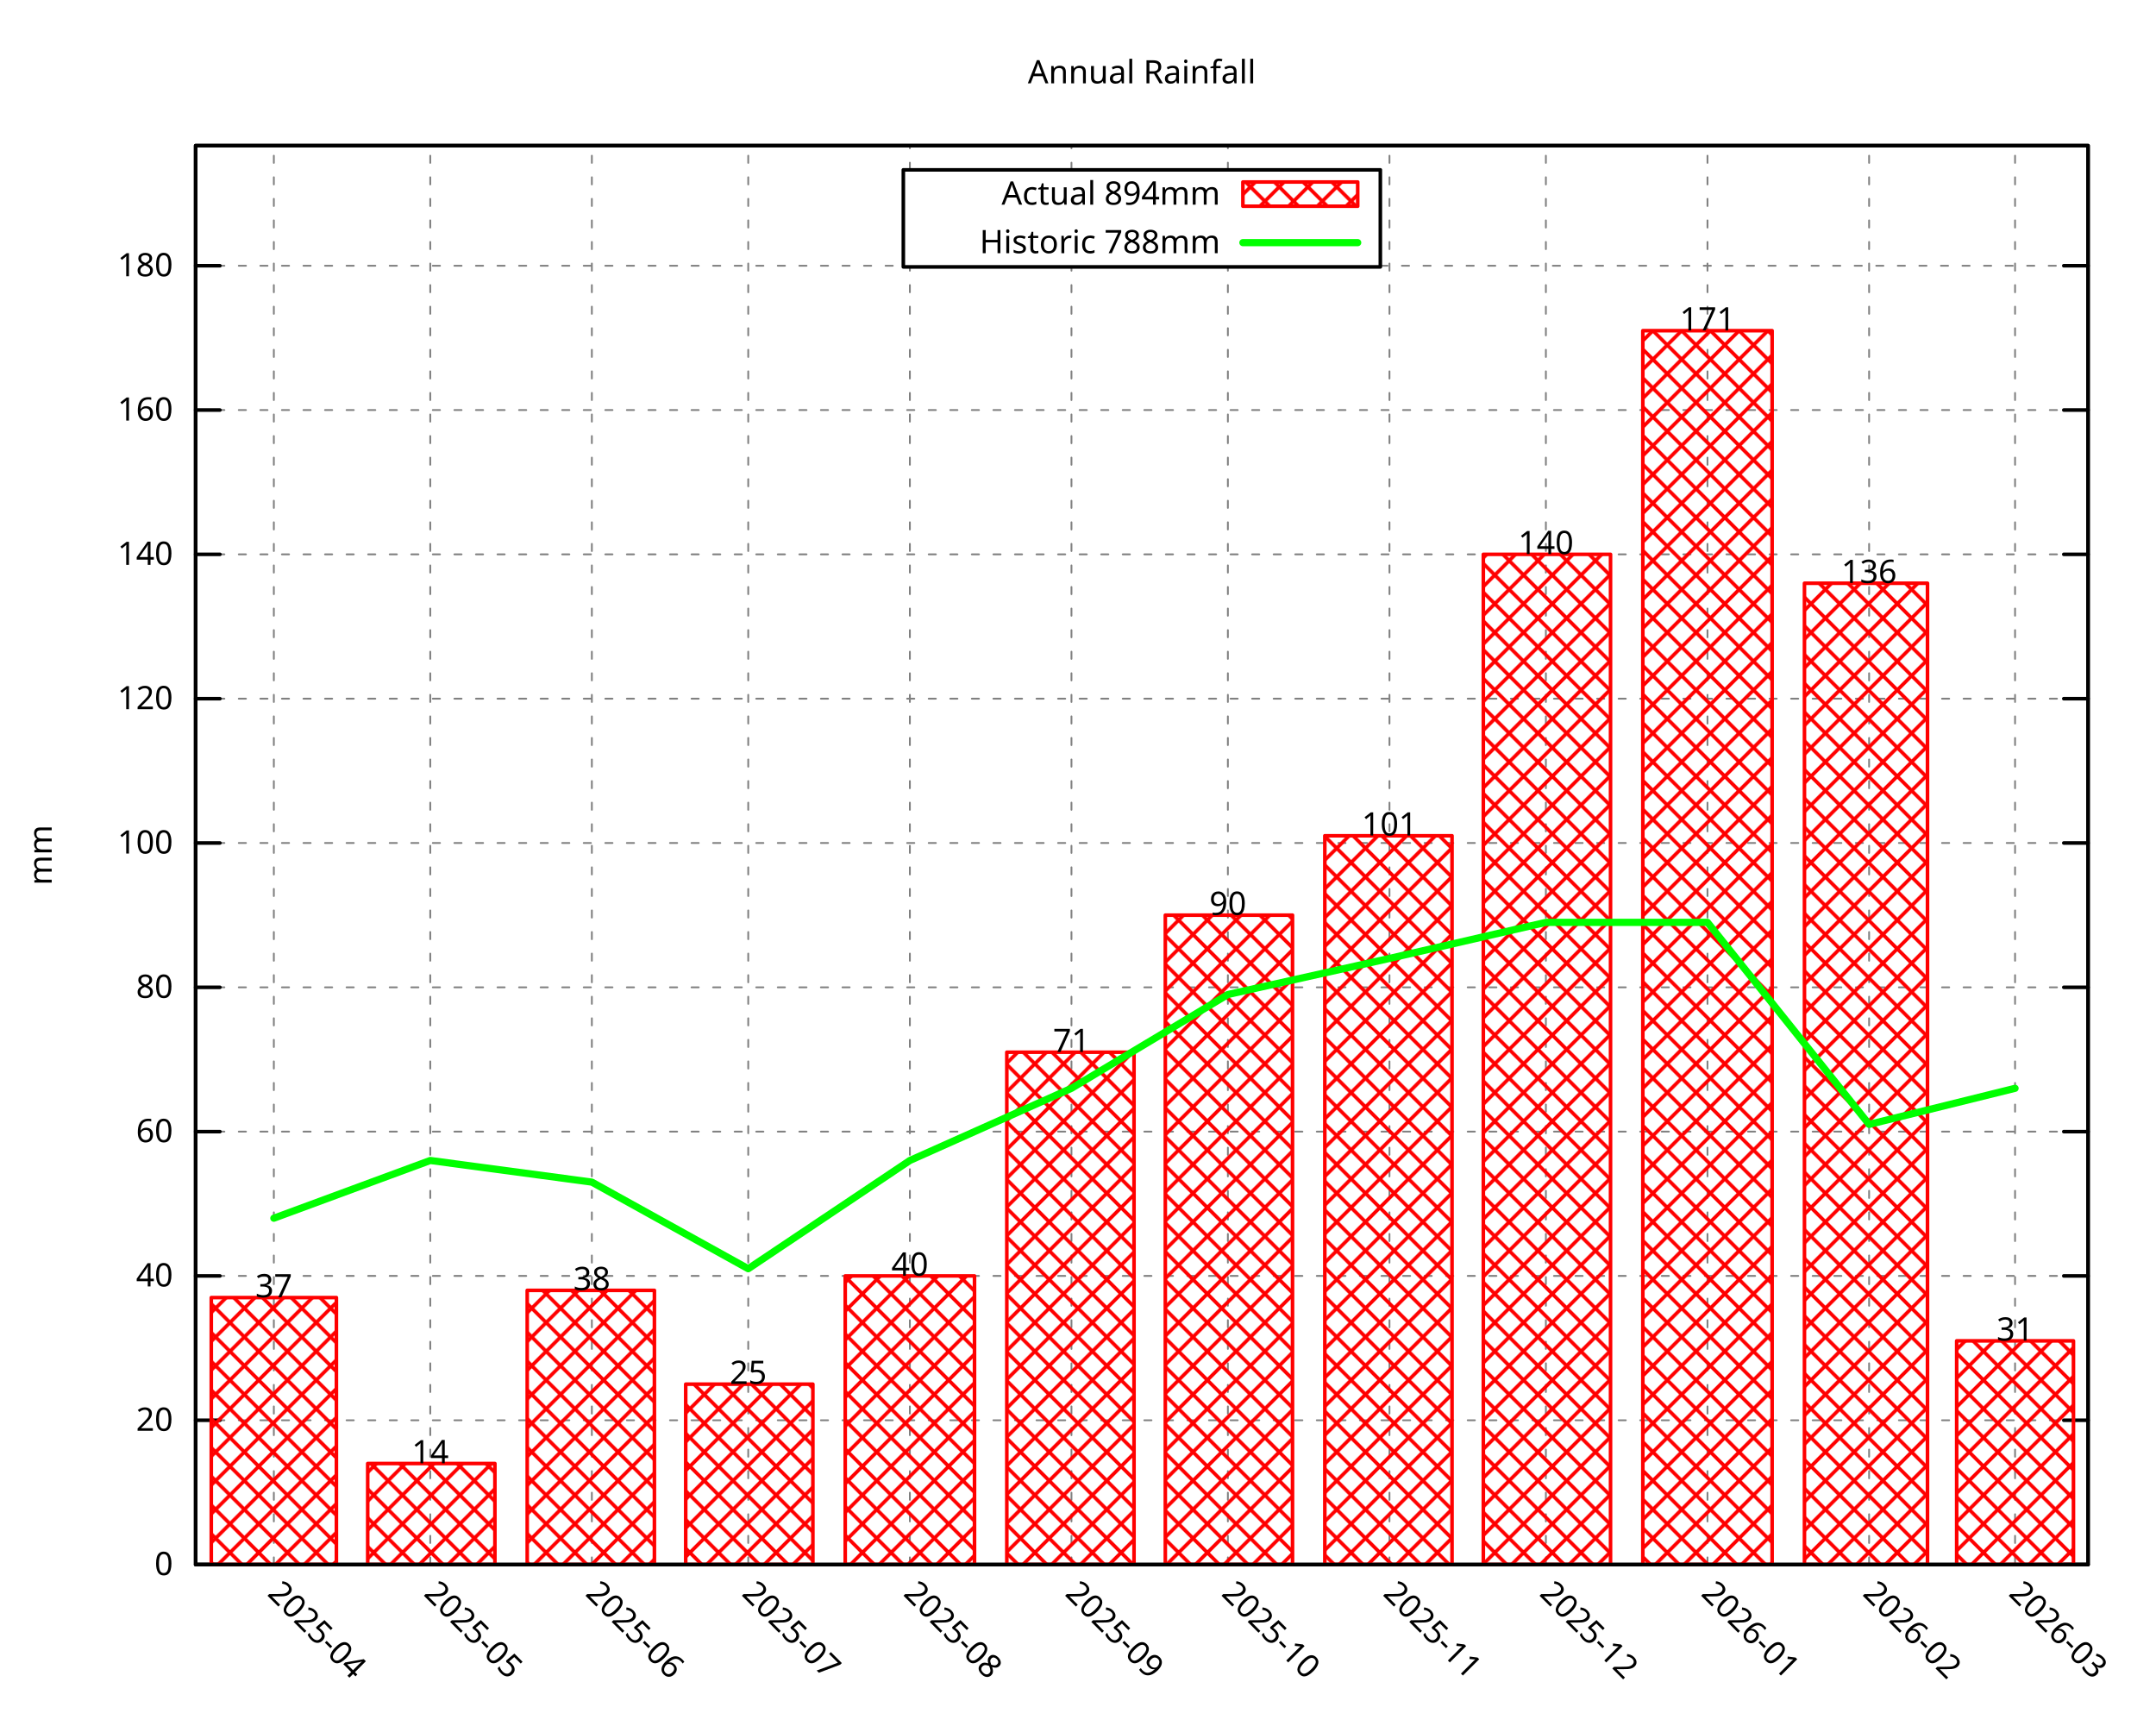
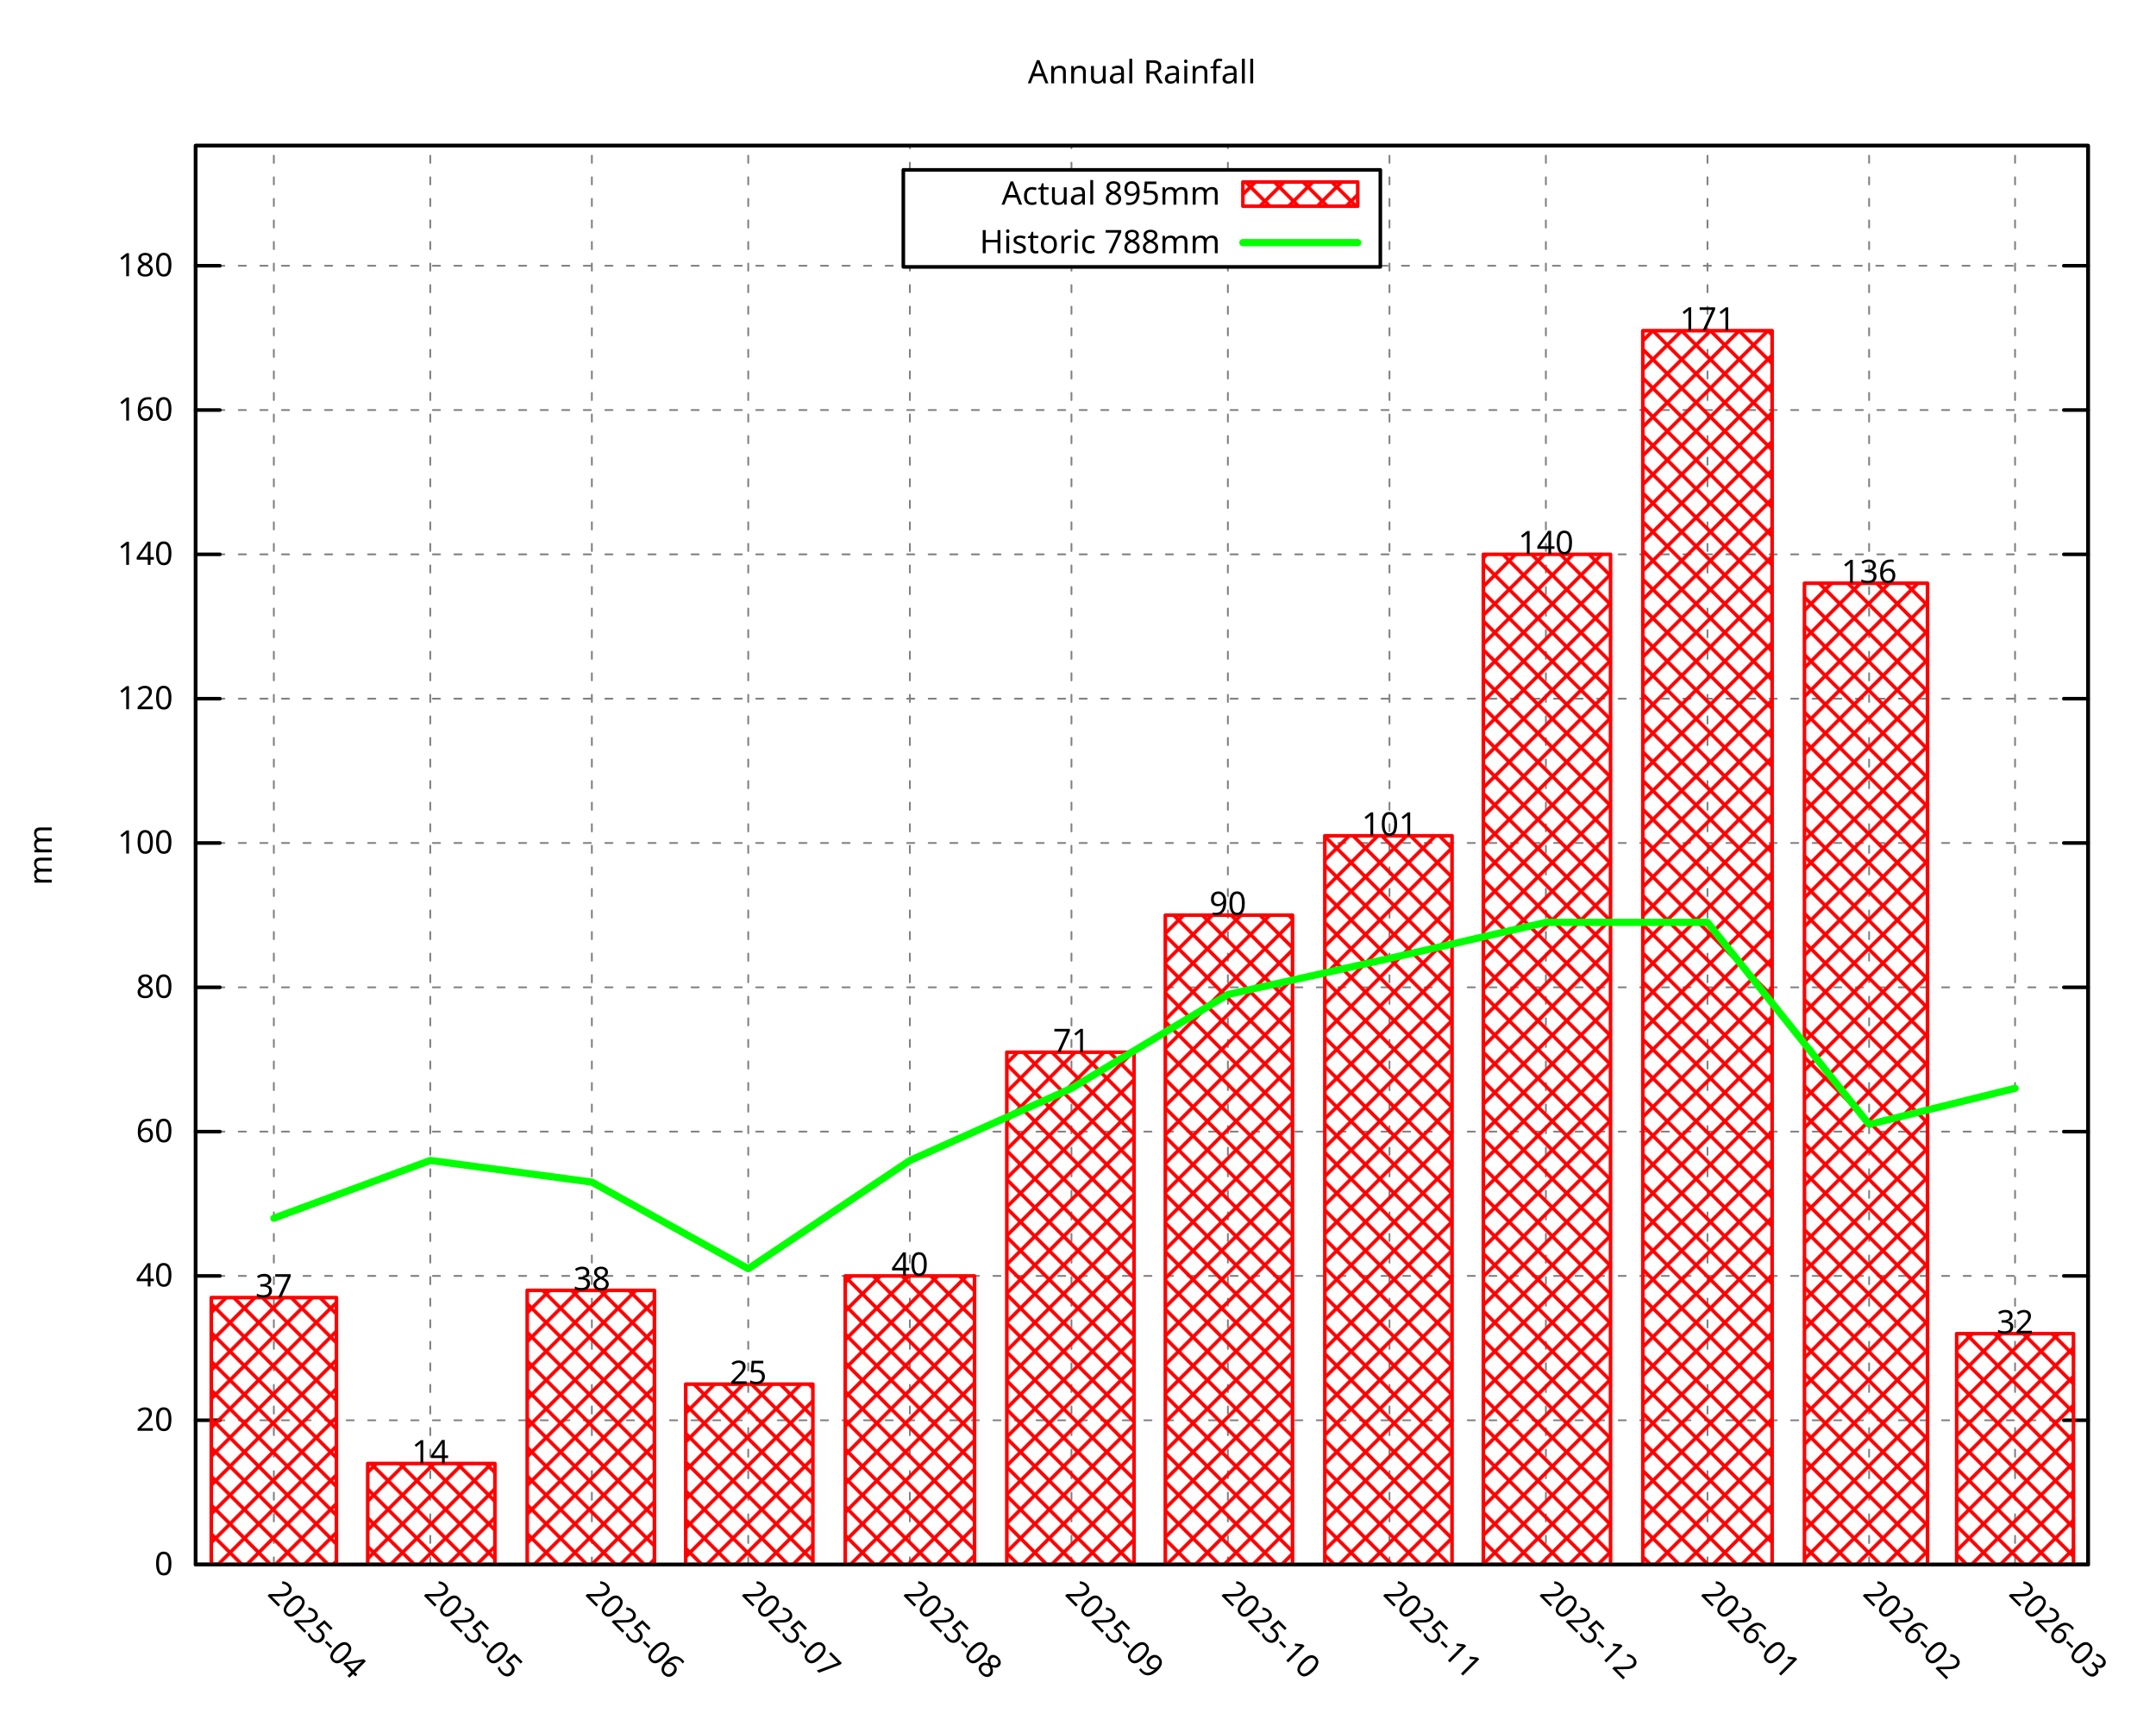
<svg xmlns="http://www.w3.org/2000/svg" xmlns:xlink="http://www.w3.org/1999/xlink" width="600" height="480" viewBox="0 0 600 480">
  <g id="gnuplot_canvas">
    <rect x="0" y="0" width="600" height="480" fill="none" />
    <defs>
      <circle id="gpDot" r="0.5" stroke-width="0.5" stroke="currentColor" />
      <path id="gpPt0" stroke-width="0.296" stroke="currentColor" d="M-1,0 h2 M0,-1 v2" />
      <path id="gpPt1" stroke-width="0.296" stroke="currentColor" d="M-1,-1 L1,1 M1,-1 L-1,1" />
      <path id="gpPt2" stroke-width="0.296" stroke="currentColor" d="M-1,0 L1,0 M0,-1 L0,1 M-1,-1 L1,1 M-1,1 L1,-1" />
      <rect id="gpPt3" stroke-width="0.296" stroke="currentColor" x="-1" y="-1" width="2" height="2" />
      <rect id="gpPt4" stroke-width="0.296" stroke="currentColor" fill="currentColor" x="-1" y="-1" width="2" height="2" />
      <circle id="gpPt5" stroke-width="0.296" stroke="currentColor" cx="0" cy="0" r="1" />
      <use xlink:href="#gpPt5" id="gpPt6" fill="currentColor" stroke="none" />
      <path id="gpPt7" stroke-width="0.296" stroke="currentColor" d="M0,-1.33 L-1.33,0.67 L1.33,0.67 z" />
      <use xlink:href="#gpPt7" id="gpPt8" fill="currentColor" stroke="none" />
      <use xlink:href="#gpPt7" id="gpPt9" stroke="currentColor" transform="rotate(180)" />
      <use xlink:href="#gpPt9" id="gpPt10" fill="currentColor" stroke="none" />
      <use xlink:href="#gpPt3" id="gpPt11" stroke="currentColor" transform="rotate(45)" />
      <use xlink:href="#gpPt11" id="gpPt12" fill="currentColor" stroke="none" />
      <path id="gpPt13" stroke-width="0.296" stroke="currentColor" d="M0,1.330 L1.265,0.411 L0.782,-1.067 L-0.782,-1.076 L-1.265,0.411 z" />
      <use xlink:href="#gpPt13" id="gpPt14" fill="currentColor" stroke="none" />
      <filter id="textbox" filterUnits="objectBoundingBox" x="0" y="0" height="1" width="1">
        <feFlood flood-color="white" flood-opacity="1" result="bgnd" />
        <feComposite in="SourceGraphic" in2="bgnd" operator="atop" />
      </filter>
      <filter id="greybox" filterUnits="objectBoundingBox" x="0" y="0" height="1" width="1">
        <feFlood flood-color="lightgrey" flood-opacity="1" result="grey" />
        <feComposite in="SourceGraphic" in2="grey" operator="atop" />
      </filter>
    </defs>
    <g fill="none" color="white" stroke="currentColor" stroke-width="1.00" stroke-linecap="round" stroke-linejoin="round">
</g>
    <g fill="none" color="black" stroke="currentColor" stroke-width="1.00" stroke-linecap="round" stroke-linejoin="round">
</g>
    <g fill="none" color="black" stroke="black" stroke-width="0.50" stroke-linecap="round" stroke-linejoin="round">
</g>
    <g fill="none" color="gray" stroke="currentColor" stroke-width="0.50" stroke-linecap="round" stroke-linejoin="round">
      <path stroke="gray" stroke-dasharray="2,4" class="gridline" d="M54.45,435.32 L581.09,435.32  " />
    </g>
    <g fill="none" color="gray" stroke="gray" stroke-width="1.00" stroke-linecap="round" stroke-linejoin="round">
</g>
    <g fill="none" color="black" stroke="currentColor" stroke-width="1.00" stroke-linecap="round" stroke-linejoin="round">
      <path stroke="black" d="M54.45,435.32 L61.20,435.32 M581.09,435.32 L574.34,435.32  " />
      <g transform="translate(48.15,438.25)" stroke="none" fill="black" font-family="Droid Sans" font-size="9.00" text-anchor="end">
        <text>
          <tspan font-family="Droid Sans"> 0</tspan>
        </text>
      </g>
    </g>
    <g fill="none" color="black" stroke="currentColor" stroke-width="1.00" stroke-linecap="round" stroke-linejoin="round">
</g>
    <g fill="none" color="black" stroke="black" stroke-width="0.50" stroke-linecap="round" stroke-linejoin="round">
</g>
    <g fill="none" color="gray" stroke="currentColor" stroke-width="0.50" stroke-linecap="round" stroke-linejoin="round">
      <path stroke="gray" stroke-dasharray="2,4" class="gridline" d="M54.45,395.17 L581.09,395.17  " />
    </g>
    <g fill="none" color="gray" stroke="gray" stroke-width="1.00" stroke-linecap="round" stroke-linejoin="round">
</g>
    <g fill="none" color="black" stroke="currentColor" stroke-width="1.00" stroke-linecap="round" stroke-linejoin="round">
      <path stroke="black" d="M54.45,395.17 L61.20,395.17 M581.09,395.17 L574.34,395.17  " />
      <g transform="translate(48.15,398.10)" stroke="none" fill="black" font-family="Droid Sans" font-size="9.00" text-anchor="end">
        <text>
          <tspan font-family="Droid Sans"> 20</tspan>
        </text>
      </g>
    </g>
    <g fill="none" color="black" stroke="currentColor" stroke-width="1.00" stroke-linecap="round" stroke-linejoin="round">
</g>
    <g fill="none" color="black" stroke="black" stroke-width="0.50" stroke-linecap="round" stroke-linejoin="round">
</g>
    <g fill="none" color="gray" stroke="currentColor" stroke-width="0.50" stroke-linecap="round" stroke-linejoin="round">
      <path stroke="gray" stroke-dasharray="2,4" class="gridline" d="M54.45,355.01 L581.09,355.01  " />
    </g>
    <g fill="none" color="gray" stroke="gray" stroke-width="1.00" stroke-linecap="round" stroke-linejoin="round">
</g>
    <g fill="none" color="black" stroke="currentColor" stroke-width="1.00" stroke-linecap="round" stroke-linejoin="round">
      <path stroke="black" d="M54.45,355.01 L61.20,355.01 M581.09,355.01 L574.34,355.01  " />
      <g transform="translate(48.15,357.94)" stroke="none" fill="black" font-family="Droid Sans" font-size="9.00" text-anchor="end">
        <text>
          <tspan font-family="Droid Sans"> 40</tspan>
        </text>
      </g>
    </g>
    <g fill="none" color="black" stroke="currentColor" stroke-width="1.00" stroke-linecap="round" stroke-linejoin="round">
</g>
    <g fill="none" color="black" stroke="black" stroke-width="0.50" stroke-linecap="round" stroke-linejoin="round">
</g>
    <g fill="none" color="gray" stroke="currentColor" stroke-width="0.50" stroke-linecap="round" stroke-linejoin="round">
      <path stroke="gray" stroke-dasharray="2,4" class="gridline" d="M54.45,314.86 L581.09,314.86  " />
    </g>
    <g fill="none" color="gray" stroke="gray" stroke-width="1.00" stroke-linecap="round" stroke-linejoin="round">
</g>
    <g fill="none" color="black" stroke="currentColor" stroke-width="1.00" stroke-linecap="round" stroke-linejoin="round">
      <path stroke="black" d="M54.45,314.86 L61.20,314.86 M581.09,314.86 L574.34,314.86  " />
      <g transform="translate(48.15,317.79)" stroke="none" fill="black" font-family="Droid Sans" font-size="9.00" text-anchor="end">
        <text>
          <tspan font-family="Droid Sans"> 60</tspan>
        </text>
      </g>
    </g>
    <g fill="none" color="black" stroke="currentColor" stroke-width="1.00" stroke-linecap="round" stroke-linejoin="round">
</g>
    <g fill="none" color="black" stroke="black" stroke-width="0.50" stroke-linecap="round" stroke-linejoin="round">
</g>
    <g fill="none" color="gray" stroke="currentColor" stroke-width="0.50" stroke-linecap="round" stroke-linejoin="round">
      <path stroke="gray" stroke-dasharray="2,4" class="gridline" d="M54.45,274.71 L581.09,274.71  " />
    </g>
    <g fill="none" color="gray" stroke="gray" stroke-width="1.00" stroke-linecap="round" stroke-linejoin="round">
</g>
    <g fill="none" color="black" stroke="currentColor" stroke-width="1.00" stroke-linecap="round" stroke-linejoin="round">
      <path stroke="black" d="M54.45,274.71 L61.20,274.71 M581.09,274.71 L574.34,274.71  " />
      <g transform="translate(48.15,277.64)" stroke="none" fill="black" font-family="Droid Sans" font-size="9.00" text-anchor="end">
        <text>
          <tspan font-family="Droid Sans"> 80</tspan>
        </text>
      </g>
    </g>
    <g fill="none" color="black" stroke="currentColor" stroke-width="1.00" stroke-linecap="round" stroke-linejoin="round">
</g>
    <g fill="none" color="black" stroke="black" stroke-width="0.50" stroke-linecap="round" stroke-linejoin="round">
</g>
    <g fill="none" color="gray" stroke="currentColor" stroke-width="0.50" stroke-linecap="round" stroke-linejoin="round">
      <path stroke="gray" stroke-dasharray="2,4" class="gridline" d="M54.45,234.55 L581.09,234.55  " />
    </g>
    <g fill="none" color="gray" stroke="gray" stroke-width="1.00" stroke-linecap="round" stroke-linejoin="round">
</g>
    <g fill="none" color="black" stroke="currentColor" stroke-width="1.00" stroke-linecap="round" stroke-linejoin="round">
      <path stroke="black" d="M54.45,234.55 L61.20,234.55 M581.09,234.55 L574.34,234.55  " />
      <g transform="translate(48.15,237.48)" stroke="none" fill="black" font-family="Droid Sans" font-size="9.00" text-anchor="end">
        <text>
          <tspan font-family="Droid Sans"> 100</tspan>
        </text>
      </g>
    </g>
    <g fill="none" color="black" stroke="currentColor" stroke-width="1.00" stroke-linecap="round" stroke-linejoin="round">
</g>
    <g fill="none" color="black" stroke="black" stroke-width="0.50" stroke-linecap="round" stroke-linejoin="round">
</g>
    <g fill="none" color="gray" stroke="currentColor" stroke-width="0.50" stroke-linecap="round" stroke-linejoin="round">
      <path stroke="gray" stroke-dasharray="2,4" class="gridline" d="M54.45,194.40 L581.09,194.40  " />
    </g>
    <g fill="none" color="gray" stroke="gray" stroke-width="1.00" stroke-linecap="round" stroke-linejoin="round">
</g>
    <g fill="none" color="black" stroke="currentColor" stroke-width="1.00" stroke-linecap="round" stroke-linejoin="round">
      <path stroke="black" d="M54.45,194.40 L61.20,194.40 M581.09,194.40 L574.34,194.40  " />
      <g transform="translate(48.15,197.33)" stroke="none" fill="black" font-family="Droid Sans" font-size="9.00" text-anchor="end">
        <text>
          <tspan font-family="Droid Sans"> 120</tspan>
        </text>
      </g>
    </g>
    <g fill="none" color="black" stroke="currentColor" stroke-width="1.00" stroke-linecap="round" stroke-linejoin="round">
</g>
    <g fill="none" color="black" stroke="black" stroke-width="0.50" stroke-linecap="round" stroke-linejoin="round">
</g>
    <g fill="none" color="gray" stroke="currentColor" stroke-width="0.50" stroke-linecap="round" stroke-linejoin="round">
      <path stroke="gray" stroke-dasharray="2,4" class="gridline" d="M54.45,154.24 L581.09,154.24  " />
    </g>
    <g fill="none" color="gray" stroke="gray" stroke-width="1.00" stroke-linecap="round" stroke-linejoin="round">
</g>
    <g fill="none" color="black" stroke="currentColor" stroke-width="1.00" stroke-linecap="round" stroke-linejoin="round">
      <path stroke="black" d="M54.45,154.24 L61.20,154.24 M581.09,154.24 L574.34,154.24  " />
      <g transform="translate(48.15,157.17)" stroke="none" fill="black" font-family="Droid Sans" font-size="9.00" text-anchor="end">
        <text>
          <tspan font-family="Droid Sans"> 140</tspan>
        </text>
      </g>
    </g>
    <g fill="none" color="black" stroke="currentColor" stroke-width="1.00" stroke-linecap="round" stroke-linejoin="round">
</g>
    <g fill="none" color="black" stroke="black" stroke-width="0.50" stroke-linecap="round" stroke-linejoin="round">
</g>
    <g fill="none" color="gray" stroke="currentColor" stroke-width="0.50" stroke-linecap="round" stroke-linejoin="round">
      <path stroke="gray" stroke-dasharray="2,4" class="gridline" d="M54.45,114.09 L581.09,114.09  " />
    </g>
    <g fill="none" color="gray" stroke="gray" stroke-width="1.00" stroke-linecap="round" stroke-linejoin="round">
</g>
    <g fill="none" color="black" stroke="currentColor" stroke-width="1.00" stroke-linecap="round" stroke-linejoin="round">
      <path stroke="black" d="M54.45,114.09 L61.20,114.09 M581.09,114.09 L574.34,114.09  " />
      <g transform="translate(48.15,117.02)" stroke="none" fill="black" font-family="Droid Sans" font-size="9.00" text-anchor="end">
        <text>
          <tspan font-family="Droid Sans"> 160</tspan>
        </text>
      </g>
    </g>
    <g fill="none" color="black" stroke="currentColor" stroke-width="1.00" stroke-linecap="round" stroke-linejoin="round">
</g>
    <g fill="none" color="black" stroke="black" stroke-width="0.50" stroke-linecap="round" stroke-linejoin="round">
</g>
    <g fill="none" color="gray" stroke="currentColor" stroke-width="0.50" stroke-linecap="round" stroke-linejoin="round">
      <path stroke="gray" stroke-dasharray="2,4" class="gridline" d="M54.45,73.94 L251.39,73.94 M384.14,73.94 L581.09,73.94  " />
    </g>
    <g fill="none" color="gray" stroke="gray" stroke-width="1.00" stroke-linecap="round" stroke-linejoin="round">
</g>
    <g fill="none" color="black" stroke="currentColor" stroke-width="1.00" stroke-linecap="round" stroke-linejoin="round">
      <path stroke="black" d="M54.45,73.94 L61.20,73.94 M581.09,73.94 L574.34,73.94  " />
      <g transform="translate(48.15,76.87)" stroke="none" fill="black" font-family="Droid Sans" font-size="9.00" text-anchor="end">
        <text>
          <tspan font-family="Droid Sans"> 180</tspan>
        </text>
      </g>
    </g>
    <g fill="none" color="black" stroke="currentColor" stroke-width="1.00" stroke-linecap="round" stroke-linejoin="round">
</g>
    <g fill="none" color="black" stroke="black" stroke-width="0.50" stroke-linecap="round" stroke-linejoin="round">
</g>
    <g fill="none" color="gray" stroke="currentColor" stroke-width="0.50" stroke-linecap="round" stroke-linejoin="round">
      <path stroke="gray" stroke-dasharray="2,4" class="gridline" d="M76.21,435.32 L76.21,40.51  " />
    </g>
    <g fill="none" color="gray" stroke="gray" stroke-width="1.00" stroke-linecap="round" stroke-linejoin="round">
</g>
    <g fill="none" color="black" stroke="currentColor" stroke-width="1.00" stroke-linecap="round" stroke-linejoin="round">
      <path stroke="black" d="M76.21,435.32 M76.21,40.51  " />
      <g transform="translate(74.14,443.69) rotate(45.00)" stroke="none" fill="black" font-family="Droid Sans" font-size="9.00" text-anchor="start">
        <text>
          <tspan font-family="Droid Sans">2025-04</tspan>
        </text>
      </g>
    </g>
    <g fill="none" color="black" stroke="currentColor" stroke-width="1.00" stroke-linecap="round" stroke-linejoin="round">
</g>
    <g fill="none" color="black" stroke="black" stroke-width="0.50" stroke-linecap="round" stroke-linejoin="round">
</g>
    <g fill="none" color="gray" stroke="currentColor" stroke-width="0.50" stroke-linecap="round" stroke-linejoin="round">
      <path stroke="gray" stroke-dasharray="2,4" class="gridline" d="M119.74,435.32 L119.74,40.51  " />
    </g>
    <g fill="none" color="gray" stroke="gray" stroke-width="1.00" stroke-linecap="round" stroke-linejoin="round">
</g>
    <g fill="none" color="black" stroke="currentColor" stroke-width="1.00" stroke-linecap="round" stroke-linejoin="round">
      <path stroke="black" d="M119.74,435.32 M119.74,40.51  " />
      <g transform="translate(117.67,443.69) rotate(45.00)" stroke="none" fill="black" font-family="Droid Sans" font-size="9.00" text-anchor="start">
        <text>
          <tspan font-family="Droid Sans">2025-05</tspan>
        </text>
      </g>
    </g>
    <g fill="none" color="black" stroke="currentColor" stroke-width="1.00" stroke-linecap="round" stroke-linejoin="round">
</g>
    <g fill="none" color="black" stroke="black" stroke-width="0.50" stroke-linecap="round" stroke-linejoin="round">
</g>
    <g fill="none" color="gray" stroke="currentColor" stroke-width="0.50" stroke-linecap="round" stroke-linejoin="round">
      <path stroke="gray" stroke-dasharray="2,4" class="gridline" d="M164.71,435.32 L164.71,40.51  " />
    </g>
    <g fill="none" color="gray" stroke="gray" stroke-width="1.00" stroke-linecap="round" stroke-linejoin="round">
</g>
    <g fill="none" color="black" stroke="currentColor" stroke-width="1.00" stroke-linecap="round" stroke-linejoin="round">
      <path stroke="black" d="M164.71,435.32 M164.71,40.51  " />
      <g transform="translate(162.64,443.69) rotate(45.00)" stroke="none" fill="black" font-family="Droid Sans" font-size="9.00" text-anchor="start">
        <text>
          <tspan font-family="Droid Sans">2025-06</tspan>
        </text>
      </g>
    </g>
    <g fill="none" color="black" stroke="currentColor" stroke-width="1.00" stroke-linecap="round" stroke-linejoin="round">
</g>
    <g fill="none" color="black" stroke="black" stroke-width="0.50" stroke-linecap="round" stroke-linejoin="round">
</g>
    <g fill="none" color="gray" stroke="currentColor" stroke-width="0.50" stroke-linecap="round" stroke-linejoin="round">
      <path stroke="gray" stroke-dasharray="2,4" class="gridline" d="M208.23,435.32 L208.23,40.51  " />
    </g>
    <g fill="none" color="gray" stroke="gray" stroke-width="1.00" stroke-linecap="round" stroke-linejoin="round">
</g>
    <g fill="none" color="black" stroke="currentColor" stroke-width="1.00" stroke-linecap="round" stroke-linejoin="round">
      <path stroke="black" d="M208.23,435.32 M208.23,40.51  " />
      <g transform="translate(206.16,443.69) rotate(45.00)" stroke="none" fill="black" font-family="Droid Sans" font-size="9.00" text-anchor="start">
        <text>
          <tspan font-family="Droid Sans">2025-07</tspan>
        </text>
      </g>
    </g>
    <g fill="none" color="black" stroke="currentColor" stroke-width="1.00" stroke-linecap="round" stroke-linejoin="round">
</g>
    <g fill="none" color="black" stroke="black" stroke-width="0.50" stroke-linecap="round" stroke-linejoin="round">
</g>
    <g fill="none" color="gray" stroke="currentColor" stroke-width="0.50" stroke-linecap="round" stroke-linejoin="round">
      <path stroke="gray" stroke-dasharray="2,4" class="gridline" d="M253.21,435.32 L253.21,74.26 M253.21,47.26 L253.21,40.51  " />
    </g>
    <g fill="none" color="gray" stroke="gray" stroke-width="1.00" stroke-linecap="round" stroke-linejoin="round">
</g>
    <g fill="none" color="black" stroke="currentColor" stroke-width="1.00" stroke-linecap="round" stroke-linejoin="round">
      <path stroke="black" d="M253.21,435.32 M253.21,40.51  " />
      <g transform="translate(251.14,443.69) rotate(45.00)" stroke="none" fill="black" font-family="Droid Sans" font-size="9.00" text-anchor="start">
        <text>
          <tspan font-family="Droid Sans">2025-08</tspan>
        </text>
      </g>
    </g>
    <g fill="none" color="black" stroke="currentColor" stroke-width="1.00" stroke-linecap="round" stroke-linejoin="round">
</g>
    <g fill="none" color="black" stroke="black" stroke-width="0.50" stroke-linecap="round" stroke-linejoin="round">
</g>
    <g fill="none" color="gray" stroke="currentColor" stroke-width="0.50" stroke-linecap="round" stroke-linejoin="round">
      <path stroke="gray" stroke-dasharray="2,4" class="gridline" d="M298.18,435.32 L298.18,74.26 M298.18,47.26 L298.18,40.51  " />
    </g>
    <g fill="none" color="gray" stroke="gray" stroke-width="1.00" stroke-linecap="round" stroke-linejoin="round">
</g>
    <g fill="none" color="black" stroke="currentColor" stroke-width="1.00" stroke-linecap="round" stroke-linejoin="round">
      <path stroke="black" d="M298.18,435.32 M298.18,40.51  " />
      <g transform="translate(296.11,443.69) rotate(45.00)" stroke="none" fill="black" font-family="Droid Sans" font-size="9.00" text-anchor="start">
        <text>
          <tspan font-family="Droid Sans">2025-09</tspan>
        </text>
      </g>
    </g>
    <g fill="none" color="black" stroke="currentColor" stroke-width="1.00" stroke-linecap="round" stroke-linejoin="round">
</g>
    <g fill="none" color="black" stroke="black" stroke-width="0.50" stroke-linecap="round" stroke-linejoin="round">
</g>
    <g fill="none" color="gray" stroke="currentColor" stroke-width="0.50" stroke-linecap="round" stroke-linejoin="round">
      <path stroke="gray" stroke-dasharray="2,4" class="gridline" d="M341.71,435.32 L341.71,74.26 M341.71,47.26 L341.71,40.51  " />
    </g>
    <g fill="none" color="gray" stroke="gray" stroke-width="1.00" stroke-linecap="round" stroke-linejoin="round">
</g>
    <g fill="none" color="black" stroke="currentColor" stroke-width="1.00" stroke-linecap="round" stroke-linejoin="round">
      <path stroke="black" d="M341.71,435.32 M341.71,40.51  " />
      <g transform="translate(339.64,443.69) rotate(45.00)" stroke="none" fill="black" font-family="Droid Sans" font-size="9.00" text-anchor="start">
        <text>
          <tspan font-family="Droid Sans">2025-10</tspan>
        </text>
      </g>
    </g>
    <g fill="none" color="black" stroke="currentColor" stroke-width="1.00" stroke-linecap="round" stroke-linejoin="round">
</g>
    <g fill="none" color="black" stroke="black" stroke-width="0.50" stroke-linecap="round" stroke-linejoin="round">
</g>
    <g fill="none" color="gray" stroke="currentColor" stroke-width="0.50" stroke-linecap="round" stroke-linejoin="round">
      <path stroke="gray" stroke-dasharray="2,4" class="gridline" d="M386.68,435.32 L386.68,40.51  " />
    </g>
    <g fill="none" color="gray" stroke="gray" stroke-width="1.00" stroke-linecap="round" stroke-linejoin="round">
</g>
    <g fill="none" color="black" stroke="currentColor" stroke-width="1.00" stroke-linecap="round" stroke-linejoin="round">
      <path stroke="black" d="M386.68,435.32 M386.68,40.51  " />
      <g transform="translate(384.61,443.69) rotate(45.00)" stroke="none" fill="black" font-family="Droid Sans" font-size="9.00" text-anchor="start">
        <text>
          <tspan font-family="Droid Sans">2025-11</tspan>
        </text>
      </g>
    </g>
    <g fill="none" color="black" stroke="currentColor" stroke-width="1.00" stroke-linecap="round" stroke-linejoin="round">
</g>
    <g fill="none" color="black" stroke="black" stroke-width="0.50" stroke-linecap="round" stroke-linejoin="round">
</g>
    <g fill="none" color="gray" stroke="currentColor" stroke-width="0.50" stroke-linecap="round" stroke-linejoin="round">
      <path stroke="gray" stroke-dasharray="2,4" class="gridline" d="M430.21,435.32 L430.21,40.51  " />
    </g>
    <g fill="none" color="gray" stroke="gray" stroke-width="1.00" stroke-linecap="round" stroke-linejoin="round">
</g>
    <g fill="none" color="black" stroke="currentColor" stroke-width="1.00" stroke-linecap="round" stroke-linejoin="round">
      <path stroke="black" d="M430.21,435.32 M430.21,40.51  " />
      <g transform="translate(428.14,443.69) rotate(45.00)" stroke="none" fill="black" font-family="Droid Sans" font-size="9.00" text-anchor="start">
        <text>
          <tspan font-family="Droid Sans">2025-12</tspan>
        </text>
      </g>
    </g>
    <g fill="none" color="black" stroke="currentColor" stroke-width="1.00" stroke-linecap="round" stroke-linejoin="round">
</g>
    <g fill="none" color="black" stroke="black" stroke-width="0.50" stroke-linecap="round" stroke-linejoin="round">
</g>
    <g fill="none" color="gray" stroke="currentColor" stroke-width="0.50" stroke-linecap="round" stroke-linejoin="round">
      <path stroke="gray" stroke-dasharray="2,4" class="gridline" d="M475.18,435.32 L475.18,40.51  " />
    </g>
    <g fill="none" color="gray" stroke="gray" stroke-width="1.00" stroke-linecap="round" stroke-linejoin="round">
</g>
    <g fill="none" color="black" stroke="currentColor" stroke-width="1.00" stroke-linecap="round" stroke-linejoin="round">
      <path stroke="black" d="M475.18,435.32 M475.18,40.51  " />
      <g transform="translate(473.11,443.69) rotate(45.00)" stroke="none" fill="black" font-family="Droid Sans" font-size="9.00" text-anchor="start">
        <text>
          <tspan font-family="Droid Sans">2026-01</tspan>
        </text>
      </g>
    </g>
    <g fill="none" color="black" stroke="currentColor" stroke-width="1.00" stroke-linecap="round" stroke-linejoin="round">
</g>
    <g fill="none" color="black" stroke="black" stroke-width="0.50" stroke-linecap="round" stroke-linejoin="round">
</g>
    <g fill="none" color="gray" stroke="currentColor" stroke-width="0.50" stroke-linecap="round" stroke-linejoin="round">
      <path stroke="gray" stroke-dasharray="2,4" class="gridline" d="M520.16,435.32 L520.16,40.51  " />
    </g>
    <g fill="none" color="gray" stroke="gray" stroke-width="1.00" stroke-linecap="round" stroke-linejoin="round">
</g>
    <g fill="none" color="black" stroke="currentColor" stroke-width="1.00" stroke-linecap="round" stroke-linejoin="round">
      <path stroke="black" d="M520.16,435.32 M520.16,40.51  " />
      <g transform="translate(518.09,443.69) rotate(45.00)" stroke="none" fill="black" font-family="Droid Sans" font-size="9.00" text-anchor="start">
        <text>
          <tspan font-family="Droid Sans">2026-02</tspan>
        </text>
      </g>
    </g>
    <g fill="none" color="black" stroke="currentColor" stroke-width="1.00" stroke-linecap="round" stroke-linejoin="round">
</g>
    <g fill="none" color="black" stroke="black" stroke-width="0.50" stroke-linecap="round" stroke-linejoin="round">
</g>
    <g fill="none" color="gray" stroke="currentColor" stroke-width="0.50" stroke-linecap="round" stroke-linejoin="round">
      <path stroke="gray" stroke-dasharray="2,4" class="gridline" d="M560.78,435.32 L560.78,40.51  " />
    </g>
    <g fill="none" color="gray" stroke="gray" stroke-width="1.00" stroke-linecap="round" stroke-linejoin="round">
</g>
    <g fill="none" color="black" stroke="currentColor" stroke-width="1.00" stroke-linecap="round" stroke-linejoin="round">
      <path stroke="black" d="M560.78,435.32 M560.78,40.51  " />
      <g transform="translate(558.71,443.69) rotate(45.00)" stroke="none" fill="black" font-family="Droid Sans" font-size="9.00" text-anchor="start">
        <text>
          <tspan font-family="Droid Sans">2026-03</tspan>
        </text>
      </g>
    </g>
    <g fill="none" color="black" stroke="currentColor" stroke-width="1.00" stroke-linecap="round" stroke-linejoin="round">
</g>
    <g fill="none" color="black" stroke="currentColor" stroke-width="1.00" stroke-linecap="round" stroke-linejoin="round">
      <path stroke="black" d="M54.45,40.51 L54.45,435.32 L581.09,435.32 L581.09,40.51 L54.45,40.51 Z  " />
    </g>
    <g fill="none" color="black" stroke="currentColor" stroke-width="1.00" stroke-linecap="round" stroke-linejoin="round">
</g>
    <g fill="none" color="black" stroke="currentColor" stroke-width="1.00" stroke-linecap="round" stroke-linejoin="round">
      <path stroke="black" d="M251.39,74.26 L251.39,47.26 L384.14,47.26 L384.14,74.26 L251.39,74.26 Z  " />
    </g>
    <g id="gnuplot_plot_1">
      <g fill="none" color="black" stroke="currentColor" stroke-width="1.00" stroke-linecap="round" stroke-linejoin="round">
        <g transform="translate(339.59,56.94)" stroke="none" fill="black" font-family="Droid Sans" font-size="9.00" text-anchor="end">
          <text>
-             <tspan font-family="Droid Sans">Actual 894mm</tspan>
+             <tspan font-family="Droid Sans">Actual 895mm</tspan>
          </text>
        </g>
      </g>
      <g fill="none" color="black" stroke="currentColor" stroke-width="1.00" stroke-linecap="round" stroke-linejoin="round">
        <defs>
          <pattern id="gpPat1" patternUnits="userSpaceOnUse" x="0" y="0" width="8" height="8">
            <path style="fill:none; stroke:rgb(255,0,0)" d="M0,0 L8,8 M0,8 L8,0" />
          </pattern>
        </defs>
        <g stroke="none" shape-rendering="crispEdges">
          <polygon fill="url(#gpPat1)" points="345.89,57.38 377.84,57.38 377.84,50.63 345.89,50.63 " />
        </g>
        <path stroke="rgb(255,   0,   0)" d="M345.89,57.38 L377.84,57.38 L377.84,50.64 L345.89,50.64 L345.89,57.38 Z  " />
      </g>
      <g fill="none" color="black" stroke="currentColor" stroke-width="1.00" stroke-linecap="round" stroke-linejoin="round">
        <defs>
          <pattern id="gpPat2" patternUnits="userSpaceOnUse" x="0" y="0" width="8" height="8">
            <path style="fill:none; stroke:rgb(255,0,0)" d="M0,0 L8,8 M0,8 L8,0" />
          </pattern>
        </defs>
        <g stroke="none" shape-rendering="crispEdges">
          <polygon fill="url(#gpPat2)" points="58.80,435.32 93.63,435.32 93.63,361.03 58.80,361.03 " />
        </g>
        <path stroke="rgb(255,   0,   0)" d="M58.80,435.32 L58.80,361.04 L93.62,361.04 L93.62,435.32 L58.80,435.32 Z  " />
        <g stroke="none" shape-rendering="crispEdges">
          <polygon fill="url(#gpPat2)" points="102.33,435.32 137.74,435.32 137.74,407.20 102.33,407.20 " />
        </g>
        <path stroke="rgb(255,   0,   0)" d="M102.33,435.32 L102.33,407.21 L137.73,407.21 L137.73,435.32 L102.33,435.32 Z  " />
        <g stroke="none" shape-rendering="crispEdges">
          <polygon fill="url(#gpPat2)" points="146.72,435.32 182.13,435.32 182.13,359.02 146.72,359.02 " />
        </g>
        <path stroke="rgb(255,   0,   0)" d="M146.72,435.32 L146.72,359.03 L182.12,359.03 L182.12,435.32 L146.72,435.32 Z  " />
        <g stroke="none" shape-rendering="crispEdges">
          <polygon fill="url(#gpPat2)" points="190.83,435.32 226.23,435.32 226.23,385.12 190.83,385.12 " />
        </g>
        <path stroke="rgb(255,   0,   0)" d="M190.83,435.32 L190.83,385.13 L226.22,385.13 L226.22,435.32 L190.83,435.32 Z  " />
        <g stroke="none" shape-rendering="crispEdges">
          <polygon fill="url(#gpPat2)" points="235.22,435.32 271.21,435.32 271.21,355.00 235.22,355.00 " />
        </g>
        <path stroke="rgb(255,   0,   0)" d="M235.22,435.32 L235.22,355.01 L271.20,355.01 L271.20,435.32 L235.22,435.32 Z  " />
        <g stroke="none" shape-rendering="crispEdges">
          <polygon fill="url(#gpPat2)" points="280.19,435.32 315.60,435.32 315.60,292.76 280.19,292.76 " />
        </g>
        <path stroke="rgb(255,   0,   0)" d="M280.19,435.32 L280.19,292.77 L315.59,292.77 L315.59,435.32 L280.19,435.32 Z  " />
        <g stroke="none" shape-rendering="crispEdges">
          <polygon fill="url(#gpPat2)" points="324.30,435.32 359.71,435.32 359.71,254.62 324.30,254.62 " />
        </g>
        <path stroke="rgb(255,   0,   0)" d="M324.30,435.32 L324.30,254.63 L359.70,254.63 L359.70,435.32 L324.30,435.32 Z  " />
        <g stroke="none" shape-rendering="crispEdges">
          <polygon fill="url(#gpPat2)" points="368.69,435.32 404.10,435.32 404.10,232.53 368.69,232.53 " />
        </g>
        <path stroke="rgb(255,   0,   0)" d="M368.69,435.32 L368.69,232.54 L404.09,232.54 L404.09,435.32 L368.69,435.32 Z  " />
        <g stroke="none" shape-rendering="crispEdges">
          <polygon fill="url(#gpPat2)" points="412.80,435.32 448.21,435.32 448.21,154.23 412.80,154.23 " />
        </g>
        <path stroke="rgb(255,   0,   0)" d="M412.80,435.32 L412.80,154.24 L448.20,154.24 L448.20,435.32 L412.80,435.32 Z  " />
        <g stroke="none" shape-rendering="crispEdges">
          <polygon fill="url(#gpPat2)" points="457.19,435.32 493.18,435.32 493.18,92.00 457.19,92.00 " />
        </g>
        <path stroke="rgb(255,   0,   0)" d="M457.19,435.32 L457.19,92.01 L493.17,92.01 L493.17,435.32 L457.19,435.32 Z  " />
        <g stroke="none" shape-rendering="crispEdges">
          <polygon fill="url(#gpPat2)" points="502.17,435.32 536.42,435.32 536.42,162.27 502.17,162.27 " />
        </g>
        <path stroke="rgb(255,   0,   0)" d="M502.17,435.32 L502.17,162.28 L536.41,162.28 L536.41,435.32 L502.17,435.32 Z  " />
        <g stroke="none" shape-rendering="crispEdges">
-           <polygon fill="url(#gpPat2)" points="544.53,435.32 577.04,435.32 577.04,373.07 544.53,373.07 " />
-         </g>
-         <path stroke="rgb(255,   0,   0)" d="M544.53,435.32 L544.53,373.08 L577.03,373.08 L577.03,435.32 L544.53,435.32 Z  " />
+           <polygon fill="url(#gpPat2)" points="544.53,435.32 577.04,435.32 577.04,371.06 544.53,371.06 " />
+         </g>
+         <path stroke="rgb(255,   0,   0)" d="M544.53,435.32 L544.53,371.07 L577.03,371.07 L577.03,435.32 L544.53,435.32 Z  " />
      </g>
    </g>
    <g id="gnuplot_plot_2" fill="none">
      <g fill="none" color="black" stroke="currentColor" stroke-width="1.00" stroke-linecap="round" stroke-linejoin="round">
        <g transform="translate(76.21,360.95)" stroke="none" fill="black" font-family="Droid Sans" font-size="9.00" text-anchor="middle">
          <text>
            <tspan font-family="Droid Sans">37</tspan>
          </text>
        </g>
        <g transform="translate(119.74,407.13)" stroke="none" fill="black" font-family="Droid Sans" font-size="9.00" text-anchor="middle">
          <text>
            <tspan font-family="Droid Sans">14</tspan>
          </text>
        </g>
        <g transform="translate(164.71,358.95)" stroke="none" fill="black" font-family="Droid Sans" font-size="9.00" text-anchor="middle">
          <text>
            <tspan font-family="Droid Sans">38</tspan>
          </text>
        </g>
        <g transform="translate(208.23,385.05)" stroke="none" fill="black" font-family="Droid Sans" font-size="9.00" text-anchor="middle">
          <text>
            <tspan font-family="Droid Sans">25</tspan>
          </text>
        </g>
        <g transform="translate(253.21,354.93)" stroke="none" fill="black" font-family="Droid Sans" font-size="9.00" text-anchor="middle">
          <text>
            <tspan font-family="Droid Sans">40</tspan>
          </text>
        </g>
        <g transform="translate(298.18,292.69)" stroke="none" fill="black" font-family="Droid Sans" font-size="9.00" text-anchor="middle">
          <text>
            <tspan font-family="Droid Sans">71</tspan>
          </text>
        </g>
        <g transform="translate(341.71,254.55)" stroke="none" fill="black" font-family="Droid Sans" font-size="9.00" text-anchor="middle">
          <text>
            <tspan font-family="Droid Sans">90</tspan>
          </text>
        </g>
        <g transform="translate(386.68,232.46)" stroke="none" fill="black" font-family="Droid Sans" font-size="9.00" text-anchor="middle">
          <text>
            <tspan font-family="Droid Sans">101</tspan>
          </text>
        </g>
        <g transform="translate(430.21,154.16)" stroke="none" fill="black" font-family="Droid Sans" font-size="9.00" text-anchor="middle">
          <text>
            <tspan font-family="Droid Sans">140</tspan>
          </text>
        </g>
        <g transform="translate(475.18,91.93)" stroke="none" fill="black" font-family="Droid Sans" font-size="9.00" text-anchor="middle">
          <text>
            <tspan font-family="Droid Sans">171</tspan>
          </text>
        </g>
        <g transform="translate(520.16,162.19)" stroke="none" fill="black" font-family="Droid Sans" font-size="9.00" text-anchor="middle">
          <text>
            <tspan font-family="Droid Sans">136</tspan>
          </text>
        </g>
-         <g transform="translate(560.78,373.00)" stroke="none" fill="black" font-family="Droid Sans" font-size="9.00" text-anchor="middle">
-           <text>
-             <tspan font-family="Droid Sans">31</tspan>
+         <g transform="translate(560.78,370.99)" stroke="none" fill="black" font-family="Droid Sans" font-size="9.00" text-anchor="middle">
+           <text>
+             <tspan font-family="Droid Sans">32</tspan>
          </text>
        </g>
      </g>
    </g>
    <g id="gnuplot_plot_3">
      <g fill="none" color="white" stroke="black" stroke-width="2.00" stroke-linecap="round" stroke-linejoin="round">
</g>
      <g fill="none" color="black" stroke="currentColor" stroke-width="2.00" stroke-linecap="round" stroke-linejoin="round">
        <g transform="translate(339.59,70.44)" stroke="none" fill="black" font-family="Droid Sans" font-size="9.00" text-anchor="end">
          <text>
            <tspan font-family="Droid Sans">Historic 788mm</tspan>
          </text>
        </g>
      </g>
      <g fill="none" color="black" stroke="currentColor" stroke-width="2.00" stroke-linecap="round" stroke-linejoin="round">
        <path stroke="rgb(  0, 255,   0)" d="M345.89,67.51 L377.84,67.51 M76.21,338.95 L119.74,322.89 L164.71,328.91 L208.23,353.01 L253.21,322.89 L298.18,302.81   L341.71,276.71 L386.68,266.67 L430.21,256.64 L475.18,256.64 L520.16,312.85 L560.78,302.81  " />
      </g>
    </g>
    <g fill="none" color="black" stroke="currentColor" stroke-width="2.00" stroke-linecap="round" stroke-linejoin="round">
</g>
    <g fill="none" color="black" stroke="black" stroke-width="1.00" stroke-linecap="round" stroke-linejoin="round">
</g>
    <g fill="none" color="black" stroke="currentColor" stroke-width="1.00" stroke-linecap="round" stroke-linejoin="round">
      <path stroke="black" d="M54.45,40.51 L54.45,435.32 L581.09,435.32 L581.09,40.51 L54.45,40.51 Z  " />
      <g transform="translate(14.39,237.92) rotate(270.00)" stroke="none" fill="black" font-family="Droid Sans" font-size="9.00" text-anchor="middle">
        <text>
          <tspan font-family="Droid Sans">mm</tspan>
        </text>
      </g>
    </g>
    <g fill="none" color="black" stroke="currentColor" stroke-width="1.00" stroke-linecap="round" stroke-linejoin="round">
</g>
    <g fill="none" color="black" stroke="currentColor" stroke-width="1.00" stroke-linecap="round" stroke-linejoin="round">
      <g transform="translate(317.77,23.19)" stroke="none" fill="black" font-family="Droid Sans" font-size="9.00" text-anchor="middle">
        <text>
          <tspan font-family="Droid Sans">Annual Rainfall</tspan>
        </text>
      </g>
    </g>
    <g fill="none" color="black" stroke="currentColor" stroke-width="1.00" stroke-linecap="round" stroke-linejoin="round">
</g>
  </g>
</svg>
